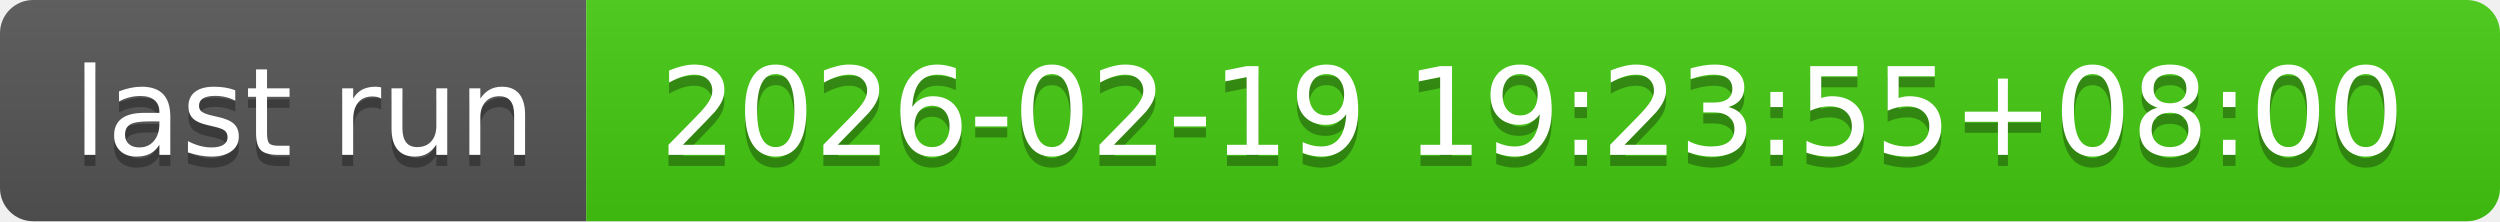
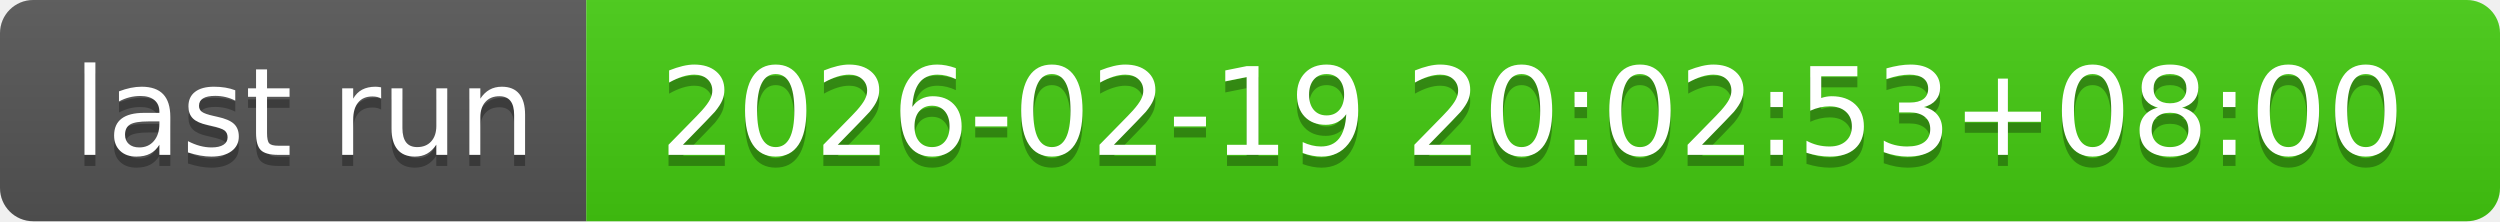
- <svg xmlns="http://www.w3.org/2000/svg" width="226" height="20" role="img" aria-label="last run: 2026-02-19 19:23:55+08:00">
+ <svg xmlns="http://www.w3.org/2000/svg" width="226" height="20" role="img" aria-label="last run: 2026-02-19 20:02:53+08:00">
  <linearGradient id="s" x2="0" y2="100%">
    <stop offset="0" stop-color="#bbb" stop-opacity=".1" />
    <stop offset="1" stop-opacity=".1" />
  </linearGradient>
  <clipPath id="r">
    <rect width="226" height="20" rx="3" fill="#fff" />
  </clipPath>
  <g clip-path="url(#r)">
    <rect width="53" height="20" fill="#555" />
    <rect x="53" width="173" height="20" fill="#4c1" />
    <rect width="226" height="20" fill="url(#s)" />
  </g>
  <g fill="#fff" text-anchor="middle" font-family="Verdana,Geneva,DejaVu Sans,sans-serif" text-rendering="geometricPrecision" font-size="110">
    <text aria-hidden="true" x="275" y="150" fill="#010101" fill-opacity=".3" transform="scale(.1)" textLength="430">last run</text>
    <text x="275" y="140" transform="scale(.1)" fill="#fff" textLength="430">last run</text>
-     <text aria-hidden="true" x="1385" y="150" fill="#010101" fill-opacity=".3" transform="scale(.1)" textLength="1630">2026-02-19 19:23:55+08:00</text>
-     <text x="1385" y="140" transform="scale(.1)" fill="#fff" textLength="1630">2026-02-19 19:23:55+08:00</text>
+     <text aria-hidden="true" x="1385" y="150" fill="#010101" fill-opacity=".3" transform="scale(.1)" textLength="1630">2026-02-19 20:02:53+08:00</text>
+     <text x="1385" y="140" transform="scale(.1)" fill="#fff" textLength="1630">2026-02-19 20:02:53+08:00</text>
  </g>
</svg>
